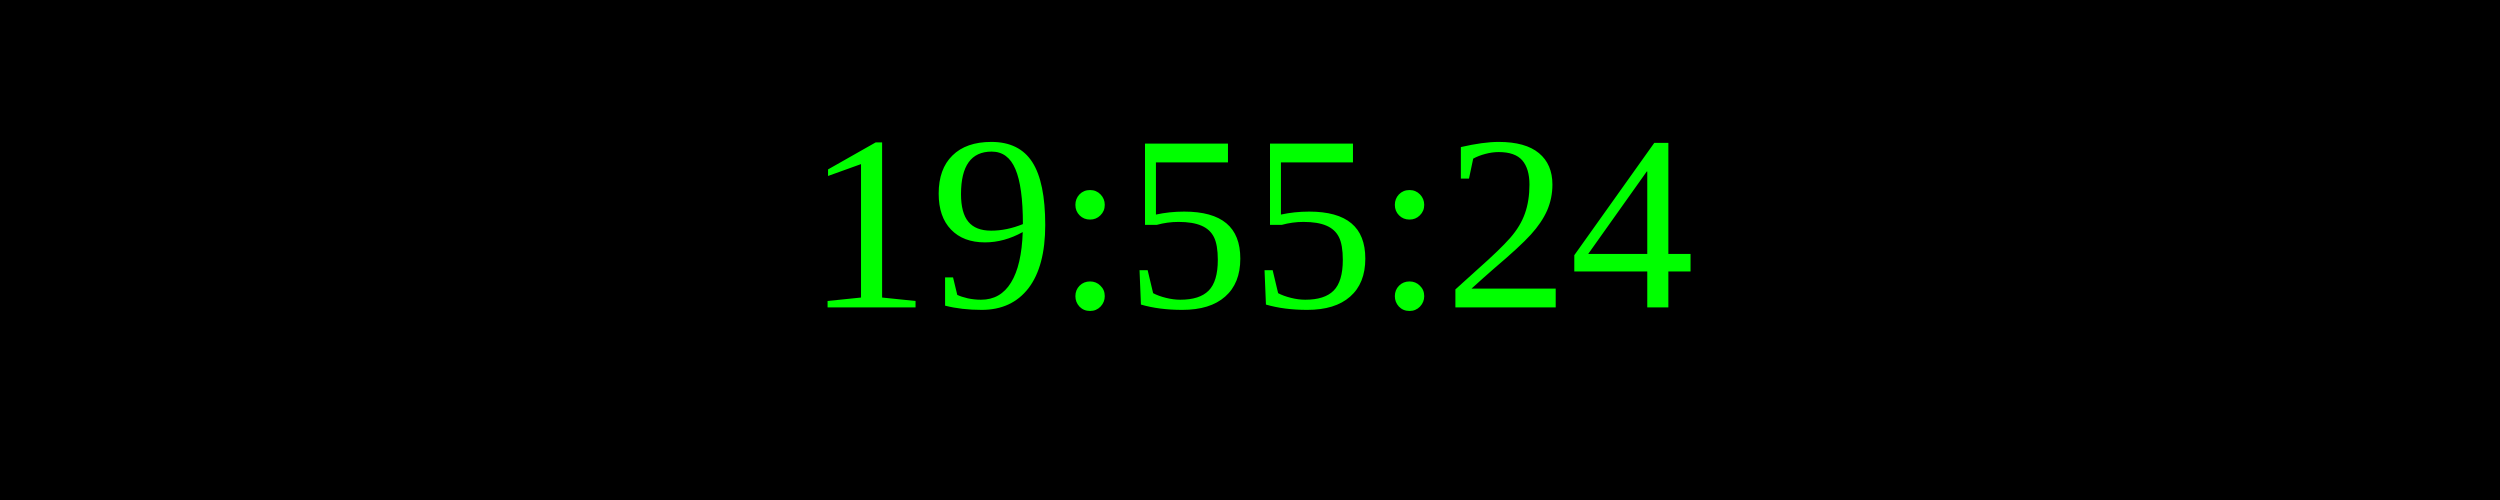
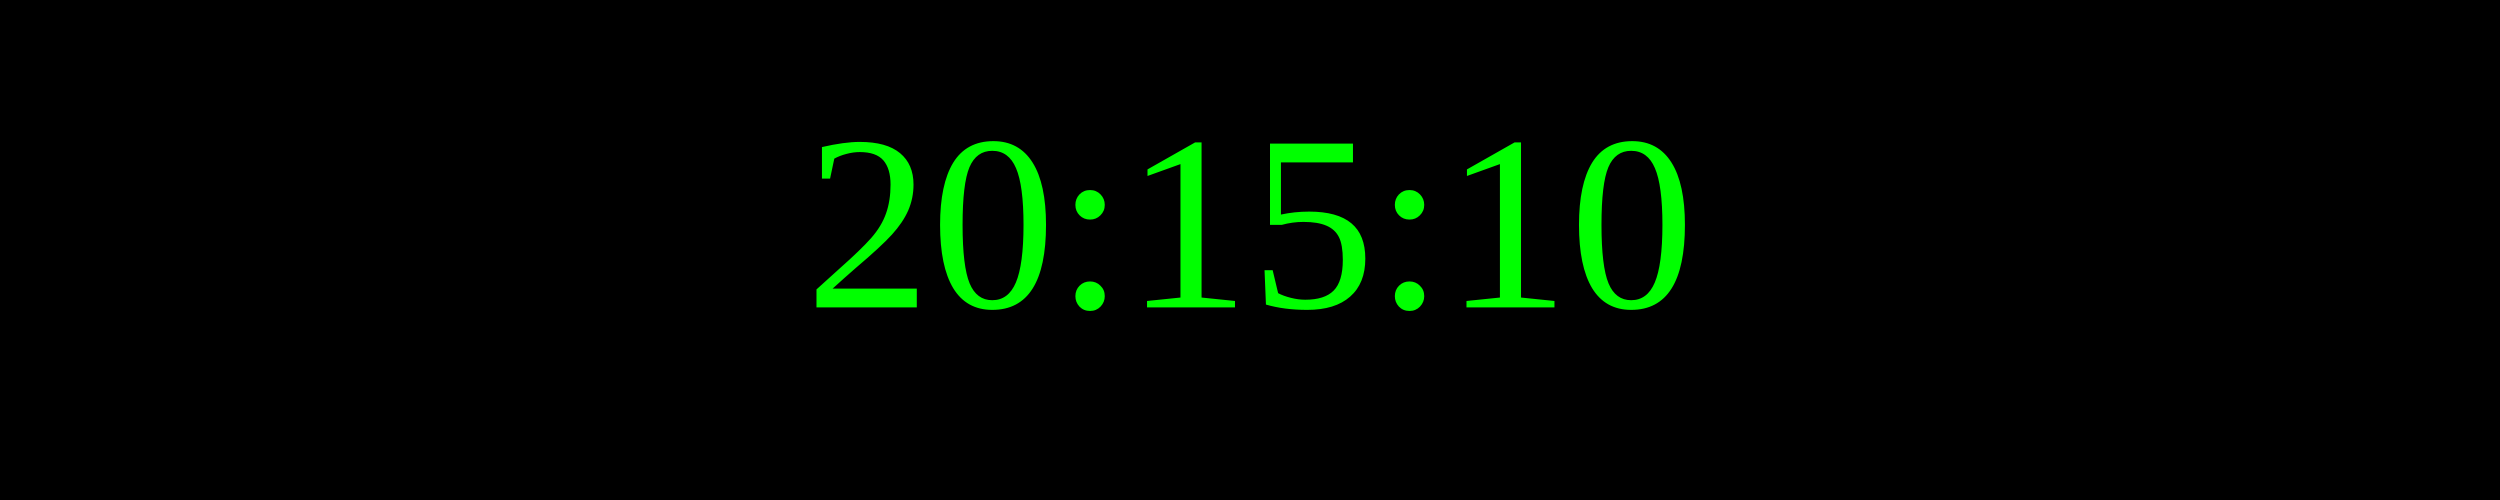
<svg xmlns="http://www.w3.org/2000/svg" width="250" height="50">
  <rect width="100%" height="100%" fill="black" />
  <text x="50%" y="50%" font-size="25" fill="lime" text-anchor="middle" dominant-baseline="middle">
- 19:55:24
+ 20:15:10
</text>
</svg>
